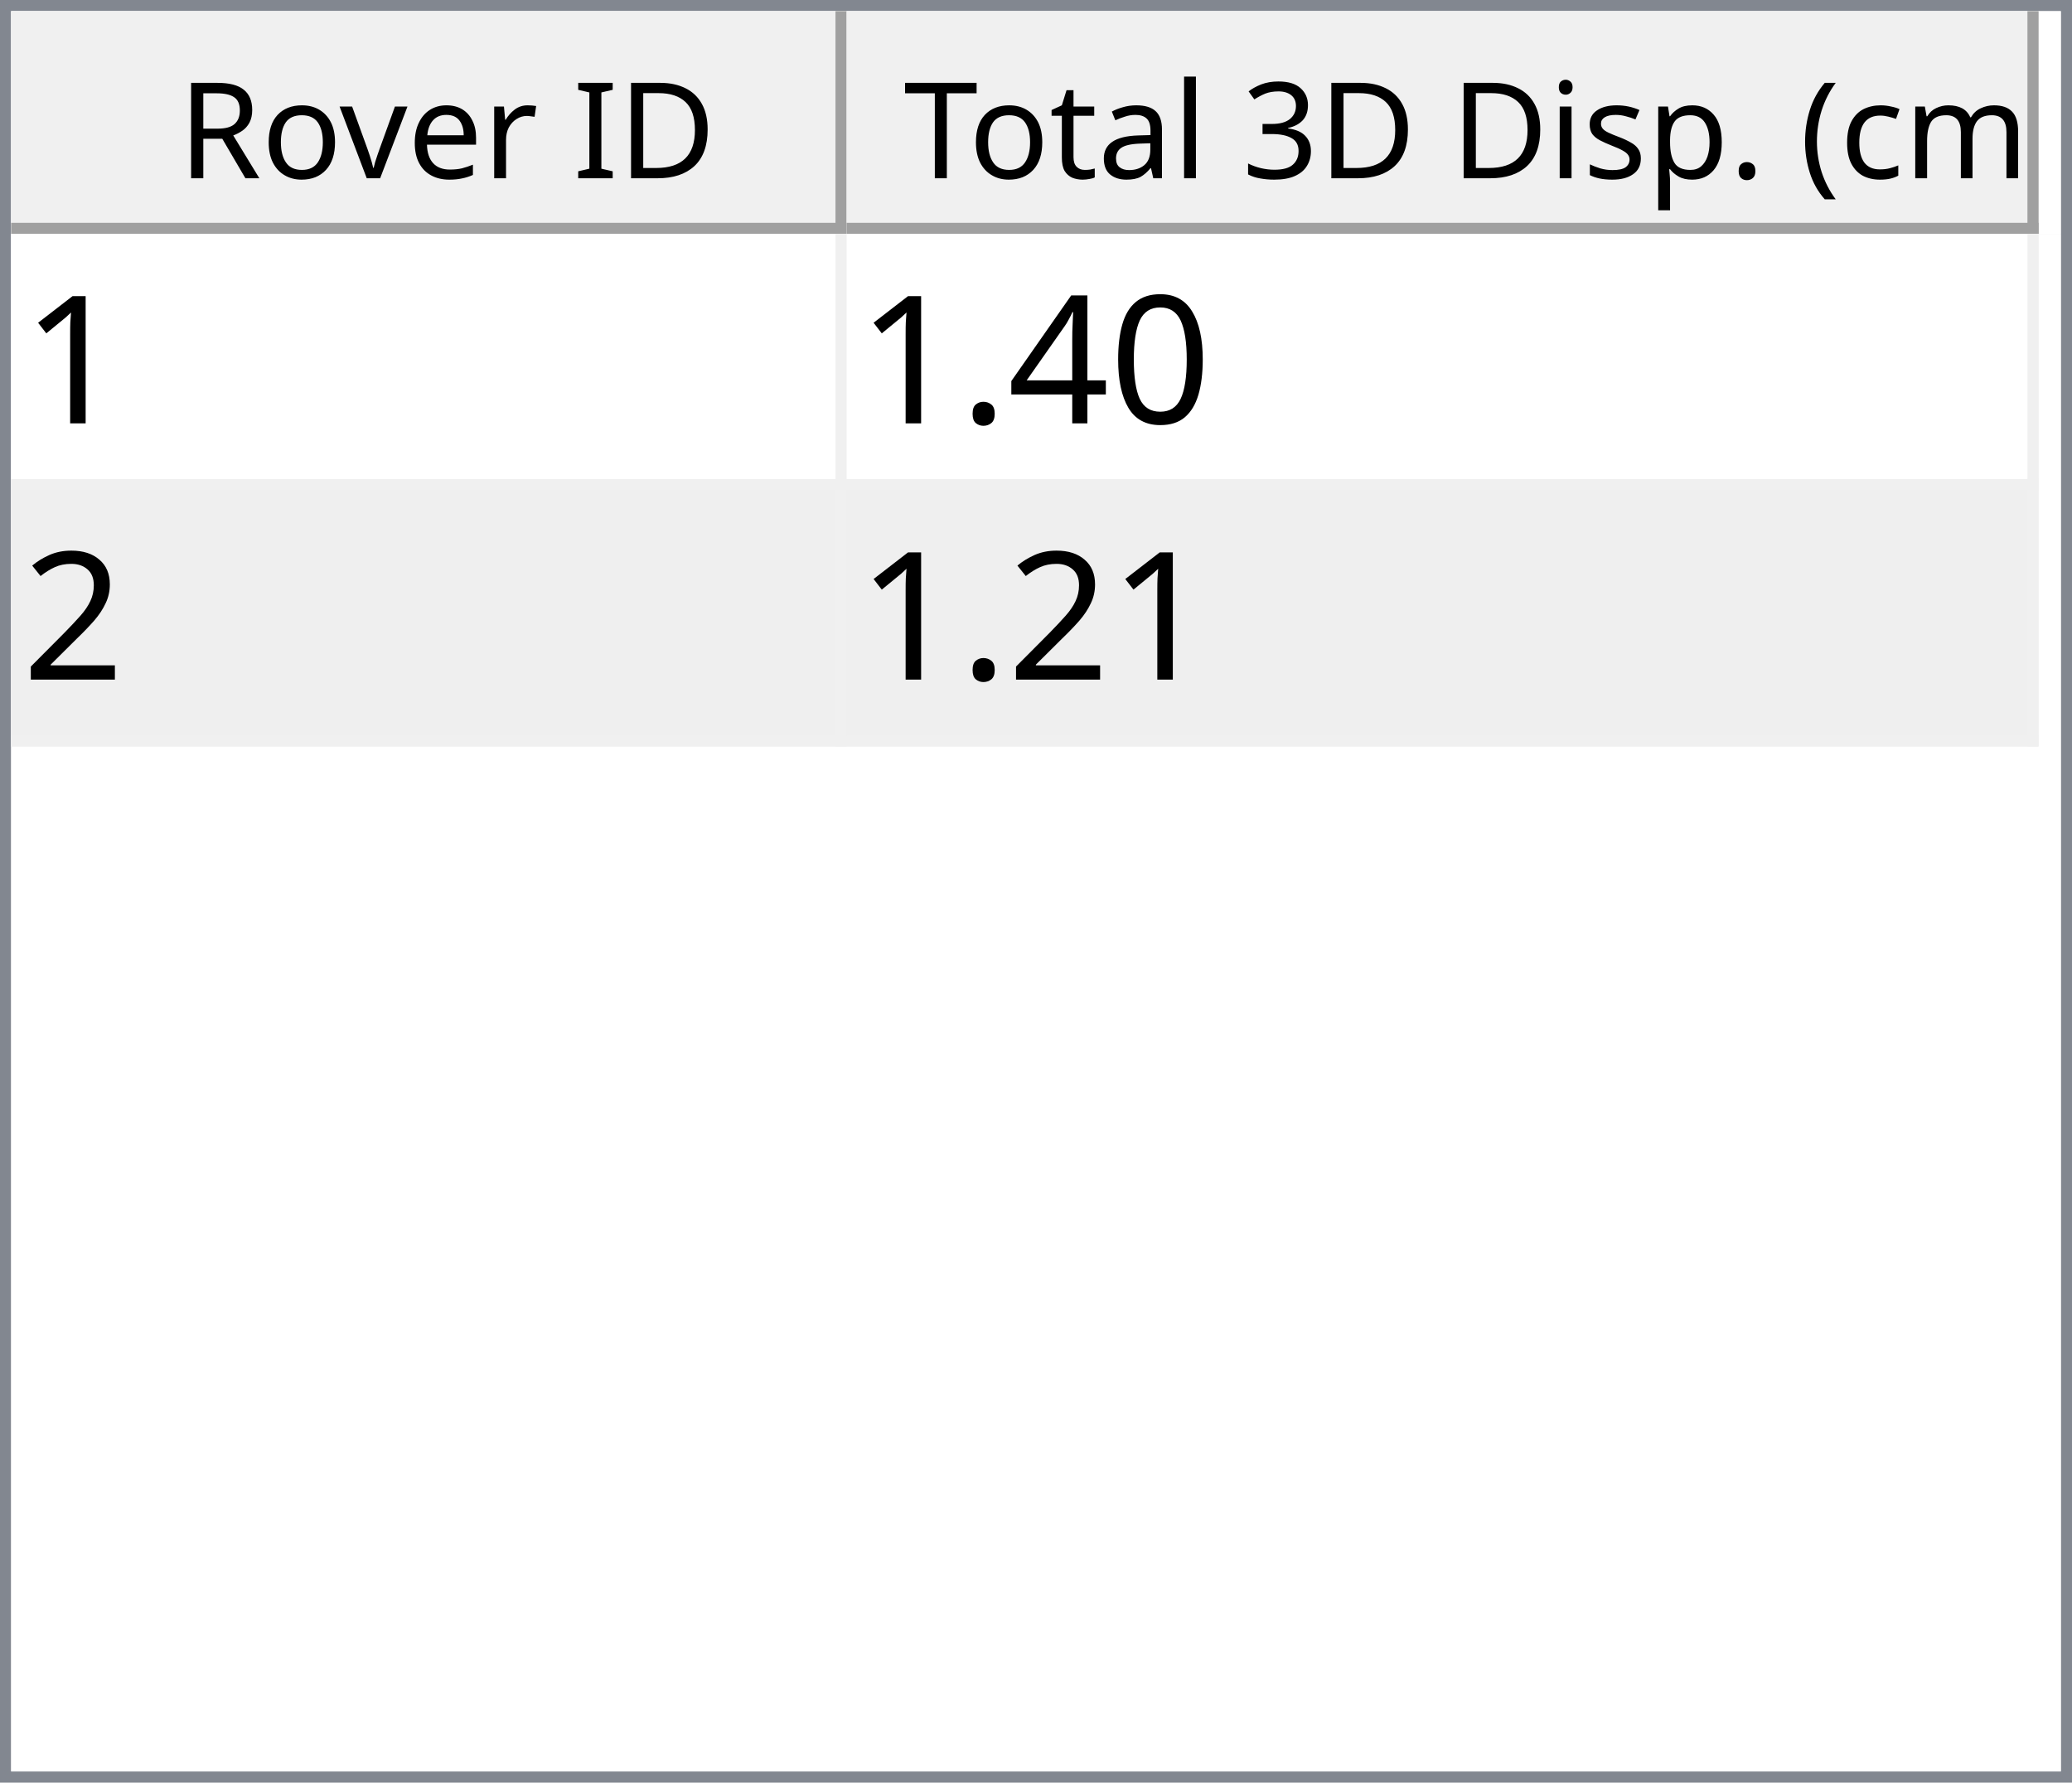
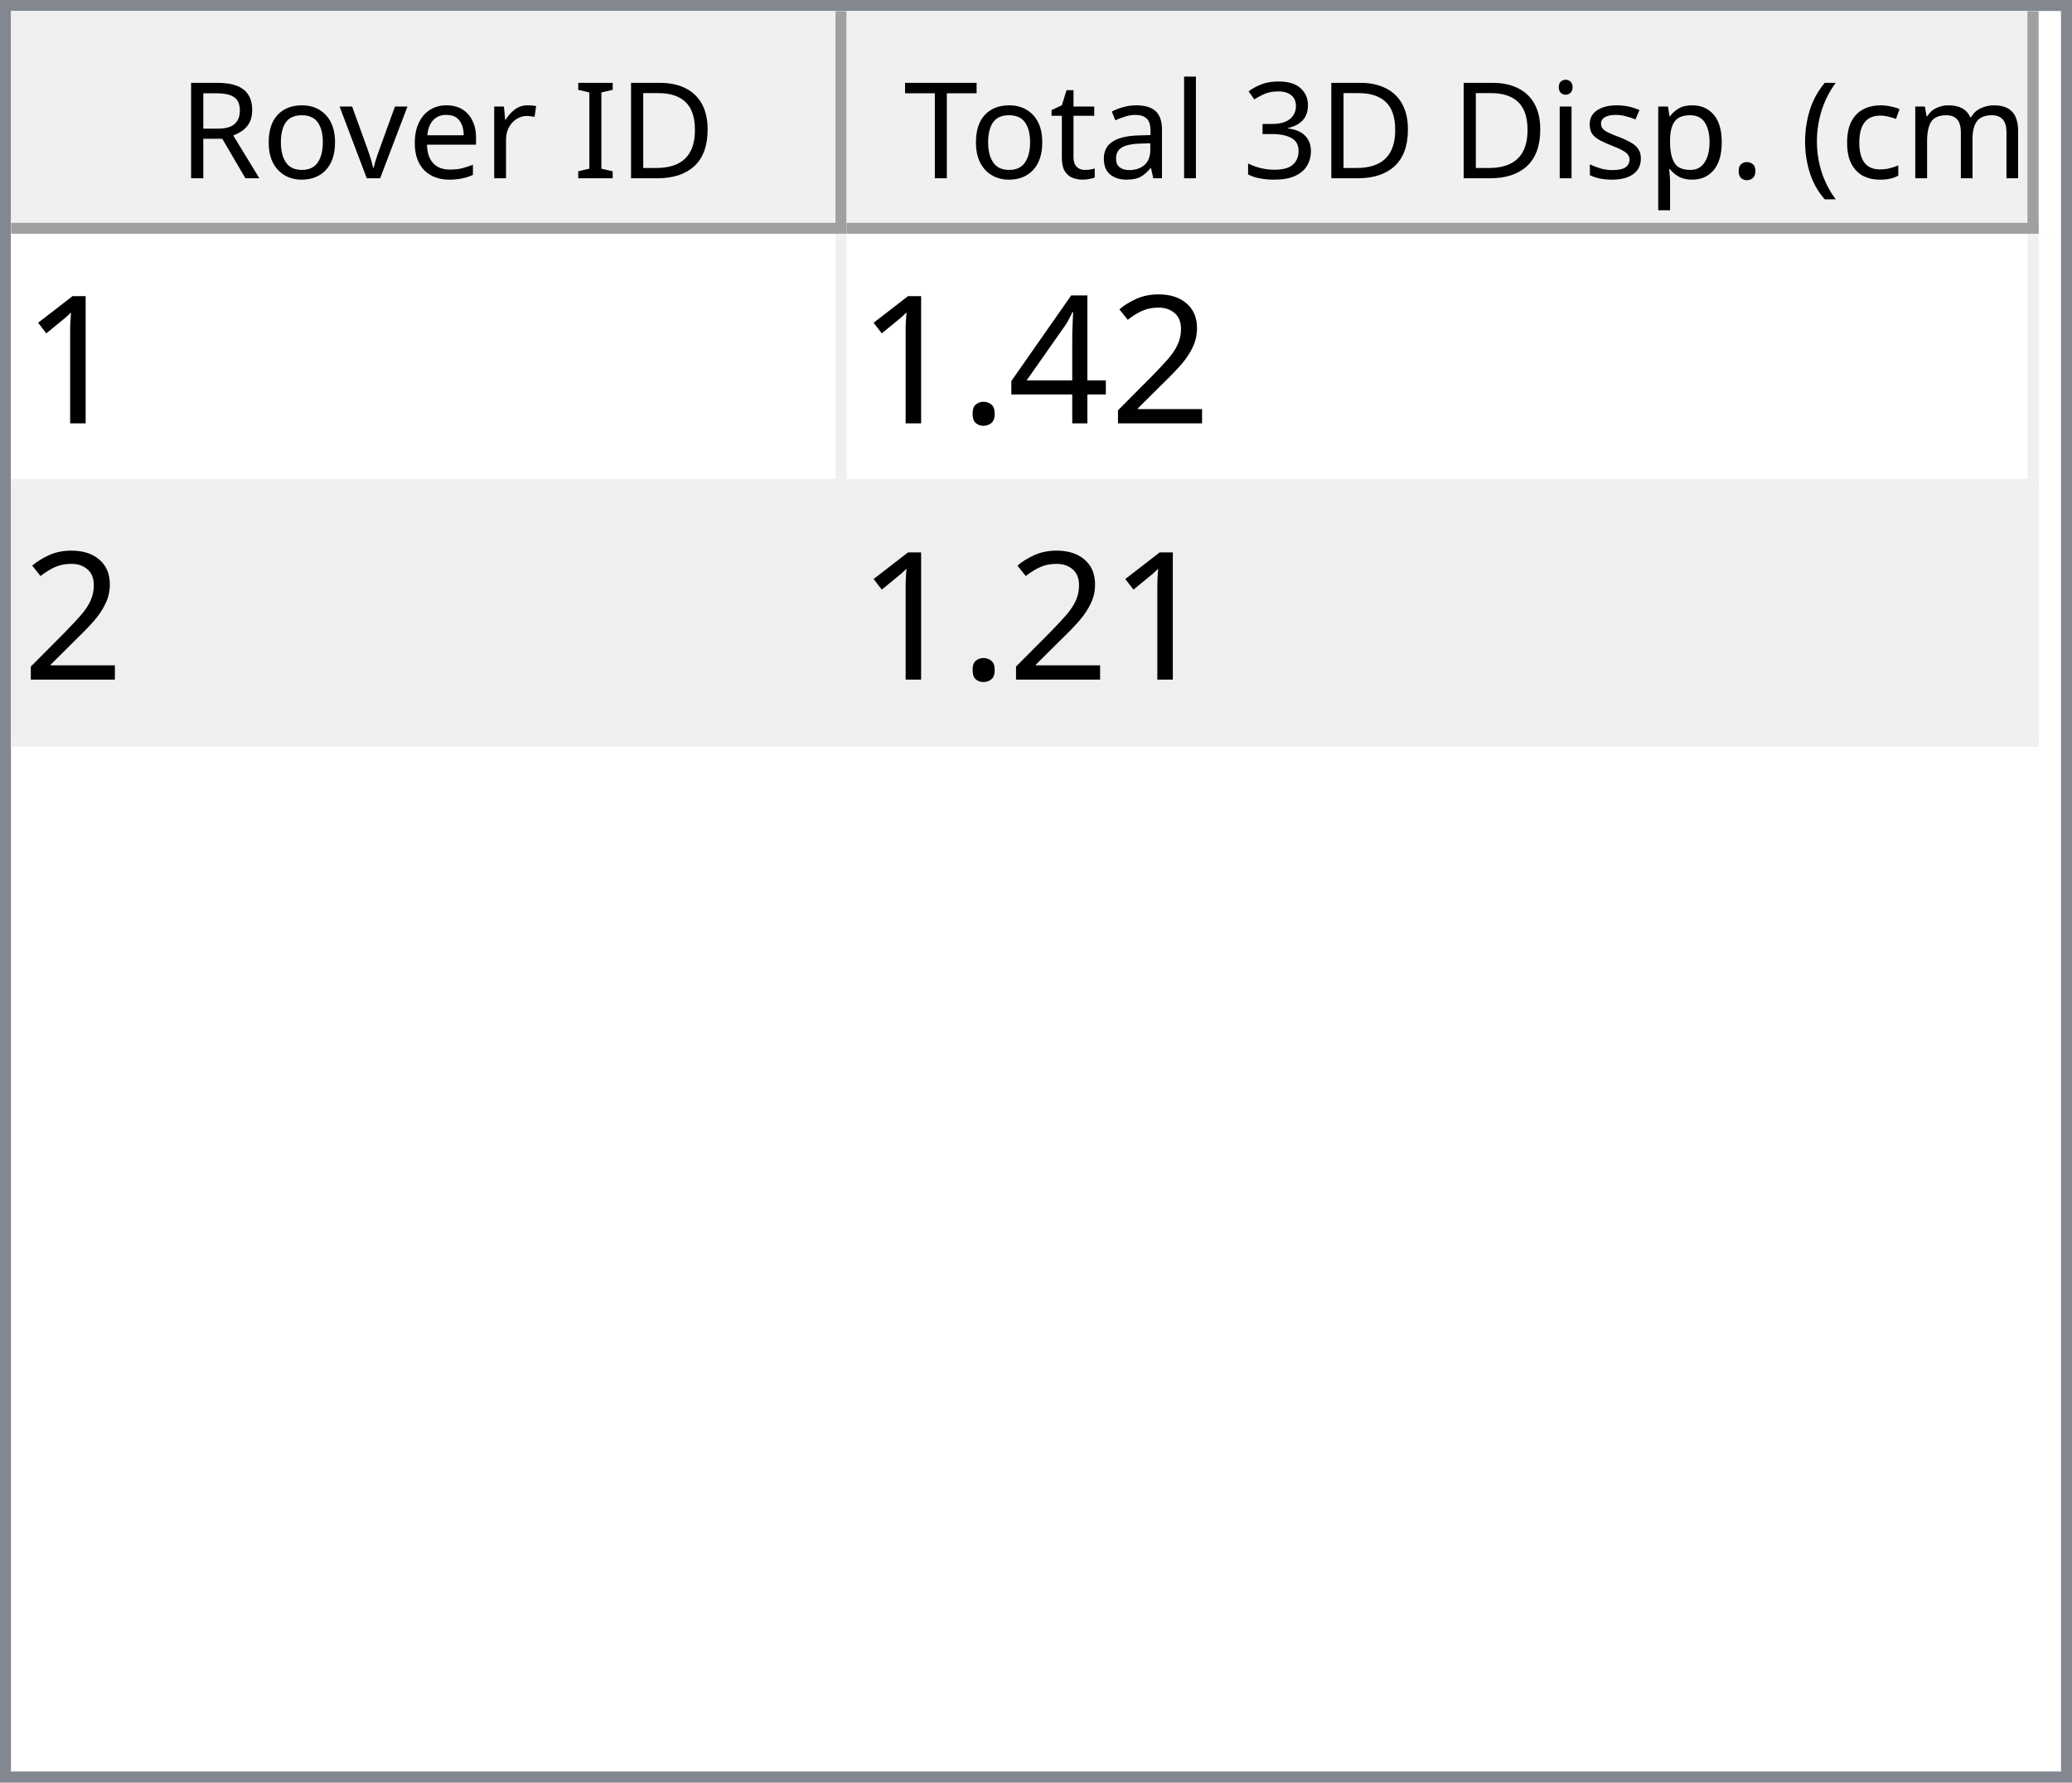
<svg xmlns="http://www.w3.org/2000/svg" style="fill-opacity:1; color-rendering:auto; color-interpolation:auto; text-rendering:auto; stroke:black; stroke-linecap:square; stroke-miterlimit:10; shape-rendering:auto; stroke-opacity:1; fill:black; stroke-dasharray:none; font-weight:normal; stroke-width:1; font-family:'Dialog'; font-style:normal; stroke-linejoin:miter; font-size:12px; stroke-dashoffset:0; image-rendering:auto;" width="186" height="160">
  <defs id="genericDefs" />
  <g>
    <defs id="defs1">
      <clipPath clipPathUnits="userSpaceOnUse" id="clipPath1">
        <path d="M0 0 L186 0 L186 160 L0 160 L0 0 Z" />
      </clipPath>
      <clipPath clipPathUnits="userSpaceOnUse" id="clipPath2">
        <path d="M0 0 L0 160 L186 160 L186 0 Z" />
      </clipPath>
      <clipPath clipPathUnits="userSpaceOnUse" id="clipPath3">
        <path d="M0 0 L0 20 L184 20 L184 0 Z" />
      </clipPath>
      <clipPath clipPathUnits="userSpaceOnUse" id="clipPath4">
        <path d="M0 0 L0 20 L75 20 L75 0 Z" />
      </clipPath>
      <clipPath clipPathUnits="userSpaceOnUse" id="clipPath5">
        <path d="M1 1 L1 19 L74 19 L74 1 Z" />
      </clipPath>
      <clipPath clipPathUnits="userSpaceOnUse" id="clipPath6">
        <path d="M0 0 L0 18 L73 18 L73 0 Z" />
      </clipPath>
      <clipPath clipPathUnits="userSpaceOnUse" id="clipPath7">
        <path d="M-0.5 -0.5 L-0.5 19.5 L74.5 19.5 L74.5 -0.5 Z" />
      </clipPath>
      <clipPath clipPathUnits="userSpaceOnUse" id="clipPath8">
        <path d="M0 0 L0 20 L107 20 L107 0 Z" />
      </clipPath>
      <clipPath clipPathUnits="userSpaceOnUse" id="clipPath9">
        <path d="M1 1 L1 19 L106 19 L106 1 Z" />
      </clipPath>
      <clipPath clipPathUnits="userSpaceOnUse" id="clipPath10">
        <path d="M0 0 L0 18 L105 18 L105 0 Z" />
      </clipPath>
      <clipPath clipPathUnits="userSpaceOnUse" id="clipPath11">
        <path d="M-0.5 -0.5 L-0.5 19.5 L106.5 19.5 L106.5 -0.5 Z" />
      </clipPath>
      <clipPath clipPathUnits="userSpaceOnUse" id="clipPath12">
        <path d="M0 0 L0 138 L184 138 L184 0 Z" />
      </clipPath>
      <clipPath clipPathUnits="userSpaceOnUse" id="clipPath13">
        <path d="M0 0 L0 46 L182 46 L182 0 Z" />
      </clipPath>
      <clipPath clipPathUnits="userSpaceOnUse" id="clipPath14">
        <path d="M-0.5 -0.5 L-0.5 45.5 L181.5 45.5 L181.5 -0.5 Z" />
      </clipPath>
      <clipPath clipPathUnits="userSpaceOnUse" id="clipPath15">
        <path d="M0 0 L0 22 L74 22 L74 0 Z" />
      </clipPath>
      <clipPath clipPathUnits="userSpaceOnUse" id="clipPath16">
        <path d="M0 0 L0 22 L106 22 L106 0 Z" />
      </clipPath>
      <font horiz-adv-x="64.551" id="font1">
        <font-face ascent="107.91" descent="25.098" units-per-em="100" style="font-style:normal; font-family:Segoe UI; font-weight:normal;" />
        <missing-glyph horiz-adv-x="64.551" d="M8.109 0 L8.109 68.266 L56.453 68.266 L56.453 0 L8.109 0 ZM15.328 7.234 L49.219 7.234 L49.219 61.031 L15.328 61.031 L15.328 7.234 Z" />
        <glyph unicode="D" horiz-adv-x="70.117" d="M9.188 0 L9.188 70.016 L28.516 70.016 Q65.531 70.016 65.531 35.891 Q65.531 19.672 55.25 9.836 Q44.969 0 27.734 0 L9.188 0 ZM17.391 62.594 L17.391 7.422 L27.828 7.422 Q41.609 7.422 49.273 14.797 Q56.938 22.172 56.938 35.688 Q56.938 62.594 28.328 62.594 L17.391 62.594 Z" />
        <glyph unicode="I" horiz-adv-x="26.611" d="M17.391 0 L9.188 0 L9.188 70.016 L17.391 70.016 L17.391 0 Z" />
        <glyph unicode=" " horiz-adv-x="27.393" d="" />
        <glyph unicode="r" horiz-adv-x="34.766" d="M34.188 41.891 Q32.078 43.5 28.125 43.5 Q23 43.5 19.555 38.672 Q16.109 33.844 16.109 25.484 L16.109 0 L8.109 0 L8.109 50 L16.109 50 L16.109 39.703 L16.312 39.703 Q18.016 44.969 21.531 47.922 Q25.047 50.875 29.391 50.875 Q32.516 50.875 34.188 50.203 L34.188 41.891 Z" />
        <glyph unicode="e" horiz-adv-x="52.295" d="M48.297 23 L12.984 23 Q13.188 14.656 17.484 10.109 Q21.781 5.562 29.297 5.562 Q37.75 5.562 44.828 11.141 L44.828 3.609 Q38.234 -1.172 27.391 -1.172 Q16.797 -1.172 10.742 5.641 Q4.688 12.453 4.688 24.812 Q4.688 36.469 11.305 43.82 Q17.922 51.172 27.734 51.172 Q37.547 51.172 42.922 44.828 Q48.297 38.484 48.297 27.203 L48.297 23 ZM40.094 29.781 Q40.047 36.719 36.75 40.578 Q33.453 44.438 27.594 44.438 Q21.922 44.438 17.969 40.383 Q14.016 36.328 13.094 29.781 L40.094 29.781 Z" />
        <glyph unicode="v" horiz-adv-x="47.9" d="M47.406 50 L27.484 0 L19.625 0 L0.688 50 L9.469 50 L22.172 13.672 Q23.578 9.672 23.922 6.688 L24.125 6.688 Q24.609 10.453 25.688 13.484 L38.969 50 L47.406 50 Z" />
        <glyph unicode="o" horiz-adv-x="58.594" d="M29 -1.172 Q17.922 -1.172 11.305 5.836 Q4.688 12.844 4.688 24.422 Q4.688 37.016 11.57 44.094 Q18.453 51.172 30.172 51.172 Q41.359 51.172 47.633 44.289 Q53.906 37.406 53.906 25.203 Q53.906 13.234 47.141 6.031 Q40.375 -1.172 29 -1.172 ZM29.594 44.438 Q21.875 44.438 17.383 39.188 Q12.891 33.938 12.891 24.703 Q12.891 15.828 17.43 10.695 Q21.969 5.562 29.594 5.562 Q37.359 5.562 41.531 10.594 Q45.703 15.625 45.703 24.906 Q45.703 34.281 41.531 39.359 Q37.359 44.438 29.594 44.438 Z" />
        <glyph unicode="R" horiz-adv-x="59.814" d="M59.375 0 L49.609 0 L37.891 19.625 Q36.281 22.359 34.766 24.289 Q33.25 26.219 31.664 27.438 Q30.078 28.656 28.25 29.219 Q26.422 29.781 24.125 29.781 L17.391 29.781 L17.391 0 L9.188 0 L9.188 70.016 L30.078 70.016 Q34.672 70.016 38.555 68.867 Q42.438 67.719 45.289 65.375 Q48.141 63.031 49.758 59.547 Q51.375 56.062 51.375 51.375 Q51.375 47.703 50.273 44.656 Q49.172 41.609 47.148 39.211 Q45.125 36.812 42.266 35.133 Q39.406 33.453 35.844 32.516 L35.844 32.328 Q37.594 31.547 38.891 30.547 Q40.188 29.547 41.359 28.18 Q42.531 26.812 43.68 25.078 Q44.828 23.344 46.234 21.047 L59.375 0 ZM17.391 62.594 L17.391 37.203 L28.516 37.203 Q31.594 37.203 34.203 38.133 Q36.812 39.062 38.719 40.797 Q40.625 42.531 41.703 45.047 Q42.781 47.562 42.781 50.688 Q42.781 56.297 39.141 59.445 Q35.5 62.594 28.609 62.594 L17.391 62.594 Z" />
        <glyph unicode=")" horiz-adv-x="30.176" d="M8.297 -15.922 L1.172 -15.922 Q16.406 2.344 16.406 26.812 Q16.406 51.469 1.078 70.016 L8.297 70.016 Q23.531 52.156 23.531 26.703 Q23.531 1.375 8.297 -15.922 Z" />
        <glyph unicode="m" horiz-adv-x="86.133" d="M79.109 0 L71.094 0 L71.094 28.719 Q71.094 37.016 68.531 40.727 Q65.969 44.438 59.906 44.438 Q54.781 44.438 51.195 39.75 Q47.609 35.062 47.609 28.516 L47.609 0 L39.594 0 L39.594 29.688 Q39.594 44.438 28.219 44.438 Q22.953 44.438 19.531 40.016 Q16.109 35.594 16.109 28.516 L16.109 0 L8.109 0 L8.109 50 L16.109 50 L16.109 42.094 L16.312 42.094 Q21.625 51.172 31.844 51.172 Q36.969 51.172 40.773 48.312 Q44.578 45.453 46 40.828 Q51.562 51.172 62.594 51.172 Q79.109 51.172 79.109 30.812 L79.109 0 Z" />
        <glyph unicode="c" horiz-adv-x="46.191" d="M42.188 2.297 Q36.422 -1.172 28.516 -1.172 Q17.828 -1.172 11.258 5.789 Q4.688 12.75 4.688 23.828 Q4.688 36.188 11.766 43.68 Q18.844 51.172 30.672 51.172 Q37.25 51.172 42.281 48.734 L42.281 40.531 Q36.719 44.438 30.375 44.438 Q22.703 44.438 17.797 38.945 Q12.891 33.453 12.891 24.516 Q12.891 15.719 17.508 10.641 Q22.125 5.562 29.891 5.562 Q36.422 5.562 42.188 9.906 L42.188 2.297 Z" />
        <glyph unicode="(" horiz-adv-x="30.176" d="M29.109 -15.922 L21.969 -15.922 Q6.844 1.375 6.844 26.703 Q6.844 52.156 21.969 70.016 L29.203 70.016 Q13.875 51.469 13.875 26.812 Q13.875 2.344 29.109 -15.922 Z" />
        <glyph unicode="." horiz-adv-x="21.68" d="M10.891 -1.078 Q8.641 -1.078 7.055 0.539 Q5.469 2.156 5.469 4.391 Q5.469 6.641 7.055 8.273 Q8.641 9.906 10.891 9.906 Q13.188 9.906 14.797 8.273 Q16.406 6.641 16.406 4.391 Q16.406 2.156 14.797 0.539 Q13.188 -1.078 10.891 -1.078 Z" />
        <glyph unicode="p" horiz-adv-x="58.789" d="M16.312 7.234 L16.109 7.234 L16.109 -23 L8.109 -23 L8.109 50 L16.109 50 L16.109 41.219 L16.312 41.219 Q22.219 51.172 33.594 51.172 Q43.266 51.172 48.688 44.461 Q54.109 37.75 54.109 26.469 Q54.109 13.922 48 6.375 Q41.891 -1.172 31.297 -1.172 Q21.578 -1.172 16.312 7.234 ZM16.109 27.391 L16.109 20.406 Q16.109 14.203 20.141 9.883 Q24.172 5.562 30.375 5.562 Q37.641 5.562 41.773 11.133 Q45.906 16.703 45.906 26.609 Q45.906 34.969 42.047 39.703 Q38.188 44.438 31.594 44.438 Q24.609 44.438 20.359 39.578 Q16.109 34.719 16.109 27.391 Z" />
        <glyph unicode="s" horiz-adv-x="42.432" d="M5.078 1.812 L5.078 10.406 Q11.625 5.562 19.484 5.562 Q30.031 5.562 30.031 12.594 Q30.031 14.594 29.125 15.992 Q28.219 17.391 26.68 18.461 Q25.141 19.531 23.07 20.383 Q21 21.234 18.609 22.172 Q15.281 23.484 12.766 24.828 Q10.25 26.172 8.57 27.859 Q6.891 29.547 6.031 31.695 Q5.172 33.844 5.172 36.719 Q5.172 40.234 6.789 42.945 Q8.406 45.656 11.086 47.484 Q13.766 49.312 17.211 50.242 Q20.656 51.172 24.312 51.172 Q30.812 51.172 35.938 48.922 L35.938 40.828 Q30.422 44.438 23.25 44.438 Q21 44.438 19.195 43.922 Q17.391 43.406 16.094 42.477 Q14.797 41.547 14.086 40.258 Q13.375 38.969 13.375 37.406 Q13.375 35.453 14.086 34.133 Q14.797 32.812 16.164 31.789 Q17.531 30.766 19.484 29.938 Q21.438 29.109 23.922 28.125 Q27.25 26.859 29.883 25.516 Q32.516 24.172 34.375 22.484 Q36.234 20.797 37.234 18.602 Q38.234 16.406 38.234 13.375 Q38.234 9.672 36.602 6.938 Q34.969 4.203 32.234 2.398 Q29.5 0.594 25.93 -0.289 Q22.359 -1.172 18.453 -1.172 Q10.75 -1.172 5.078 1.812 Z" />
        <glyph unicode="i" horiz-adv-x="24.219" d="M12.203 62.703 Q10.062 62.703 8.547 64.164 Q7.031 65.625 7.031 67.875 Q7.031 70.125 8.547 71.609 Q10.062 73.094 12.203 73.094 Q14.406 73.094 15.945 71.609 Q17.484 70.125 17.484 67.875 Q17.484 65.719 15.945 64.211 Q14.406 62.703 12.203 62.703 ZM16.109 0 L8.109 0 L8.109 50 L16.109 50 L16.109 0 Z" />
        <glyph unicode="3" horiz-adv-x="53.906" d="M46.531 19.828 Q46.531 15.094 44.75 11.211 Q42.969 7.328 39.719 4.57 Q36.469 1.812 31.93 0.297 Q27.391 -1.219 21.922 -1.219 Q11.922 -1.219 6 2.594 L6 11.188 Q13.094 5.609 22.219 5.609 Q25.875 5.609 28.828 6.539 Q31.781 7.469 33.906 9.227 Q36.031 10.984 37.18 13.477 Q38.328 15.969 38.328 19.094 Q38.328 32.812 18.797 32.812 L12.984 32.812 L12.984 39.594 L18.5 39.594 Q35.797 39.594 35.797 52.484 Q35.797 64.406 22.609 64.406 Q15.188 64.406 8.688 59.422 L8.688 67.188 Q15.375 71.188 24.609 71.188 Q29 71.188 32.57 69.969 Q36.141 68.75 38.68 66.555 Q41.219 64.359 42.609 61.281 Q44 58.203 44 54.5 Q44 40.672 30.031 36.719 L30.031 36.531 Q33.594 36.141 36.625 34.797 Q39.656 33.453 41.852 31.305 Q44.047 29.156 45.289 26.25 Q46.531 23.344 46.531 19.828 Z" />
        <glyph unicode="l" horiz-adv-x="24.219" d="M16.109 0 L8.109 0 L8.109 74.031 L16.109 74.031 L16.109 0 Z" />
        <glyph unicode="a" horiz-adv-x="50.879" d="M43.891 0 L35.891 0 L35.891 7.812 L35.688 7.812 Q30.469 -1.172 20.312 -1.172 Q12.844 -1.172 8.617 2.781 Q4.391 6.734 4.391 13.281 Q4.391 27.297 20.906 29.594 L35.891 31.688 Q35.891 44.438 25.594 44.438 Q16.547 44.438 9.281 38.281 L9.281 46.484 Q16.656 51.172 26.266 51.172 Q43.891 51.172 43.891 32.516 L43.891 0 ZM35.891 25.297 L23.828 23.641 Q18.266 22.859 15.43 20.875 Q12.594 18.891 12.594 13.875 Q12.594 10.203 15.211 7.883 Q17.828 5.562 22.172 5.562 Q28.125 5.562 32.008 9.742 Q35.891 13.922 35.891 20.312 L35.891 25.297 Z" />
        <glyph unicode="t" horiz-adv-x="33.887" d="M31.297 0.484 Q28.469 -1.078 23.828 -1.078 Q10.688 -1.078 10.688 13.578 L10.688 43.172 L2.094 43.172 L2.094 50 L10.688 50 L10.688 62.203 L18.703 64.797 L18.703 50 L31.297 50 L31.297 43.172 L18.703 43.172 L18.703 14.984 Q18.703 9.969 20.414 7.82 Q22.125 5.672 26.078 5.672 Q29.109 5.672 31.297 7.328 L31.297 0.484 Z" />
        <glyph unicode="T" horiz-adv-x="52.393" d="M50.594 62.594 L30.375 62.594 L30.375 0 L22.172 0 L22.172 62.594 L2 62.594 L2 70.016 L50.594 70.016 L50.594 62.594 Z" />
      </font>
      <font horiz-adv-x="75.0" id="font2">
        <font-face ascent="100.537" descent="21.973" units-per-em="100" style="font-style:normal; font-family:sans-serif; font-weight:normal;" />
        <missing-glyph horiz-adv-x="75.0" d="M12.5 0 L12.5 62.5 L62.5 62.5 L62.5 0 L12.5 0 ZM14.062 1.562 L60.938 1.562 L60.938 60.938 L14.062 60.938 L14.062 1.562 Z" />
        <glyph unicode="1" horiz-adv-x="55.615" d="M37.25 0 L28.469 0 L28.469 56 Q25.297 52.984 20.141 49.953 Q14.984 46.922 10.891 45.406 L10.891 53.906 Q18.266 57.375 23.781 62.305 Q29.297 67.234 31.594 71.875 L37.25 71.875 L37.25 0 Z" />
-         <glyph unicode="0" horiz-adv-x="55.615" d="M4.156 35.297 Q4.156 48 6.766 55.742 Q9.375 63.484 14.523 67.68 Q19.672 71.875 27.484 71.875 Q33.25 71.875 37.594 69.555 Q41.938 67.234 44.773 62.867 Q47.609 58.5 49.219 52.227 Q50.828 45.953 50.828 35.297 Q50.828 22.703 48.242 14.969 Q45.656 7.234 40.508 3.008 Q35.359 -1.219 27.484 -1.219 Q17.141 -1.219 11.234 6.203 Q4.156 15.141 4.156 35.297 ZM13.188 35.297 Q13.188 17.672 17.312 11.836 Q21.438 6 27.484 6 Q33.547 6 37.672 11.859 Q41.797 17.719 41.797 35.297 Q41.797 52.984 37.672 58.789 Q33.547 64.594 27.391 64.594 Q21.344 64.594 17.719 59.469 Q13.188 52.938 13.188 35.297 Z" />
+         <glyph unicode="2" horiz-adv-x="55.615" d="M50.344 8.453 L50.344 0 L3.031 0 Q2.938 3.172 4.047 6.109 Q5.859 10.938 9.836 15.625 Q13.812 20.312 21.344 26.469 Q33.016 36.031 37.117 41.625 Q41.219 47.219 41.219 52.203 Q41.219 57.422 37.477 61.008 Q33.734 64.594 27.734 64.594 Q21.391 64.594 17.578 60.789 Q13.766 56.984 13.719 50.25 L4.688 51.172 Q5.609 61.281 11.664 66.578 Q17.719 71.875 27.938 71.875 Q38.234 71.875 44.242 66.164 Q50.25 60.453 50.25 52 Q50.25 47.703 48.492 43.555 Q46.734 39.406 42.656 34.812 Q38.578 30.219 29.109 22.219 Q21.188 15.578 18.945 13.211 Q16.703 10.844 15.234 8.453 L50.344 8.453 Z" />
        <glyph unicode="4" horiz-adv-x="55.615" d="M32.328 0 L32.328 17.141 L1.266 17.141 L1.266 25.203 L33.938 71.578 L41.109 71.578 L41.109 25.203 L50.781 25.203 L50.781 17.141 L41.109 17.141 L41.109 0 L32.328 0 ZM32.328 25.203 L32.328 57.469 L9.906 25.203 L32.328 25.203 Z" />
        <glyph unicode="." horiz-adv-x="27.783" d="M9.078 0 L9.078 10.016 L19.094 10.016 L19.094 0 L9.078 0 Z" />
-         <glyph unicode="2" horiz-adv-x="55.615" d="M50.344 8.453 L50.344 0 L3.031 0 Q2.938 3.172 4.047 6.109 Q5.859 10.938 9.836 15.625 Q13.812 20.312 21.344 26.469 Q33.016 36.031 37.117 41.625 Q41.219 47.219 41.219 52.203 Q41.219 57.422 37.477 61.008 Q33.734 64.594 27.734 64.594 Q21.391 64.594 17.578 60.789 Q13.766 56.984 13.719 50.25 L4.688 51.172 Q5.609 61.281 11.664 66.578 Q17.719 71.875 27.938 71.875 Q38.234 71.875 44.242 66.164 Q50.25 60.453 50.25 52 Q50.25 47.703 48.492 43.555 Q46.734 39.406 42.656 34.812 Q38.578 30.219 29.109 22.219 Q21.188 15.578 18.945 13.211 Q16.703 10.844 15.234 8.453 L50.344 8.453 Z" />
      </font>
    </defs>
    <g style="fill:white; stroke:white;">
      <rect x="0" y="0" width="186" style="clip-path:url(#clipPath1); stroke:none;" height="160" />
    </g>
    <g style="fill:white; text-rendering:optimizeSpeed; color-rendering:optimizeSpeed; image-rendering:optimizeSpeed; shape-rendering:crispEdges; stroke:white; color-interpolation:sRGB;">
      <rect x="0" width="186" height="160" y="0" style="stroke:none;" />
      <path style="stroke:none;" d="M0 160 L186 160 L186 0 L0 0 Z" />
    </g>
    <g style="fill:rgb(240,240,240); font-family:'Segoe UI'; stroke:rgb(240,240,240);">
      <rect x="0" y="0" width="186" style="clip-path:url(#clipPath2); stroke:none;" height="160" />
    </g>
    <g style="fill:rgb(130,135,144); font-family:'Segoe UI'; stroke:rgb(130,135,144);">
      <path d="M0 0 L186 0 L186 160 L0 160 L0 0 ZM1 1 L185 1 L185 159 L1 159 L1 1 Z" style="fill-rule:evenodd; clip-path:url(#clipPath2); stroke:none;" />
    </g>
    <g style="fill:white; font-family:'Segoe UI'; stroke:white;" transform="translate(1,1)">
      <rect x="0" y="0" width="184" style="clip-path:url(#clipPath3); stroke:none;" height="20" />
    </g>
    <g style="fill:rgb(240,240,240); font-family:'Segoe UI'; stroke:rgb(240,240,240);" transform="translate(1,1)">
      <rect x="0" y="0" width="75" style="clip-path:url(#clipPath4); stroke:none;" height="20" />
    </g>
    <g style="font-family:'Segoe UI';" transform="translate(2,2)">
      <text x="14" xml:space="preserve" y="14" style="clip-path:url(#clipPath6); stroke:none;">Rover ID</text>
    </g>
    <g style="fill:rgb(160,160,160); font-family:'Segoe UI'; stroke:rgb(160,160,160); stroke-linejoin:bevel;" transform="translate(1.5,1.5)">
      <line x1="74" x2="74" y1="0" style="fill:none; clip-path:url(#clipPath7);" y2="19" />
    </g>
    <g style="fill:rgb(160,160,160); font-family:'Segoe UI'; stroke:rgb(160,160,160); stroke-linejoin:bevel;" transform="matrix(1,0,0,1,1,1) translate(0.5,0.5)">
      <line x1="0" x2="74" y1="19" style="fill:none; clip-path:url(#clipPath7);" y2="19" />
    </g>
    <g style="fill:rgb(240,240,240); font-family:'Segoe UI'; stroke:rgb(240,240,240);" transform="translate(76,1)">
      <rect x="0" y="0" width="107" style="clip-path:url(#clipPath8); stroke:none;" height="20" />
    </g>
    <g style="font-family:'Segoe UI';" transform="translate(77,2)">
      <text x="1" xml:space="preserve" y="14" style="clip-path:url(#clipPath10); stroke:none;"> Total 3D Disp. (cm)</text>
    </g>
    <g style="fill:rgb(160,160,160); font-family:'Segoe UI'; stroke:rgb(160,160,160); stroke-linejoin:bevel;" transform="translate(76.5,1.5)">
      <line x1="106" x2="106" y1="0" style="fill:none; clip-path:url(#clipPath11);" y2="19" />
    </g>
    <g style="fill:rgb(160,160,160); font-family:'Segoe UI'; stroke:rgb(160,160,160); stroke-linejoin:bevel;" transform="matrix(1,0,0,1,76,1) translate(0.5,0.5)">
      <line x1="0" x2="106" y1="19" style="fill:none; clip-path:url(#clipPath11);" y2="19" />
    </g>
    <g style="fill:white; font-family:'Segoe UI'; stroke:white;" transform="translate(1,21)">
      <rect x="0" y="0" width="184" style="clip-path:url(#clipPath12); stroke:none;" height="138" />
    </g>
    <g style="fill:rgb(240,240,240); font-size:16px; font-family:sans-serif; stroke:rgb(240,240,240);" transform="translate(1,21)">
      <rect x="0" y="0" width="182" style="clip-path:url(#clipPath13); stroke:none;" height="46" />
      <line transform="translate(0.5,0.5)" x1="0" x2="181" y1="22" style="clip-path:url(#clipPath14); fill:none; stroke-linejoin:bevel;" y2="22" />
    </g>
    <g transform="matrix(1,0,0,1,1,21) translate(0.5,0.5)" style="fill:rgb(240,240,240); font-size:16px; font-family:sans-serif; stroke:rgb(240,240,240); stroke-linejoin:bevel;">
      <line x1="0" x2="181" y1="45" style="fill:none; clip-path:url(#clipPath14);" y2="45" />
    </g>
    <g transform="matrix(1,0,0,1,1,21) translate(0.5,0.5)" style="fill:rgb(240,240,240); font-size:16px; font-family:sans-serif; stroke:rgb(240,240,240); stroke-linejoin:bevel;">
      <line x1="74" x2="74" y1="0" style="fill:none; clip-path:url(#clipPath14);" y2="45" />
    </g>
    <g transform="matrix(1,0,0,1,1,21) translate(0.5,0.5)" style="fill:rgb(240,240,240); font-size:16px; font-family:sans-serif; stroke:rgb(240,240,240); stroke-linejoin:bevel;">
      <line x1="181" x2="181" y1="0" style="fill:none; clip-path:url(#clipPath14);" y2="45" />
    </g>
    <g style="fill:white; font-size:16px; font-family:sans-serif; stroke:white;" transform="matrix(1,0,0,1,1,21)">
      <rect x="0" y="0" width="74" style="clip-path:url(#clipPath15); stroke:none;" height="22" />
      <text x="1" y="17" style="fill:black; clip-path:url(#clipPath15); stroke:none;" xml:space="preserve">1</text>
    </g>
    <g style="fill:white; font-size:16px; font-family:sans-serif; stroke:white;" transform="matrix(1,0,0,1,1,21) translate(75,0)">
      <rect x="0" y="0" width="106" style="clip-path:url(#clipPath16); stroke:none;" height="22" />
-       <text x="1" y="17" style="fill:black; clip-path:url(#clipPath16); stroke:none;" xml:space="preserve">1.40</text>
+       <text x="1" y="17" style="fill:black; clip-path:url(#clipPath16); stroke:none;" xml:space="preserve">1.42</text>
    </g>
    <g style="fill:rgb(239,239,239); font-size:16px; font-family:sans-serif; stroke:rgb(239,239,239);" transform="matrix(1,0,0,1,1,21) translate(0,23)">
      <rect x="0" y="0" width="74" style="clip-path:url(#clipPath15); stroke:none;" height="22" />
      <text x="1" y="17" style="fill:black; clip-path:url(#clipPath15); stroke:none;" xml:space="preserve">2</text>
    </g>
    <g style="fill:rgb(239,239,239); font-size:16px; font-family:sans-serif; stroke:rgb(239,239,239);" transform="matrix(1,0,0,1,1,21) translate(75,23)">
      <rect x="0" y="0" width="106" style="clip-path:url(#clipPath16); stroke:none;" height="22" />
      <text x="1" y="17" style="fill:black; clip-path:url(#clipPath16); stroke:none;" xml:space="preserve">1.21</text>
    </g>
  </g>
</svg>
